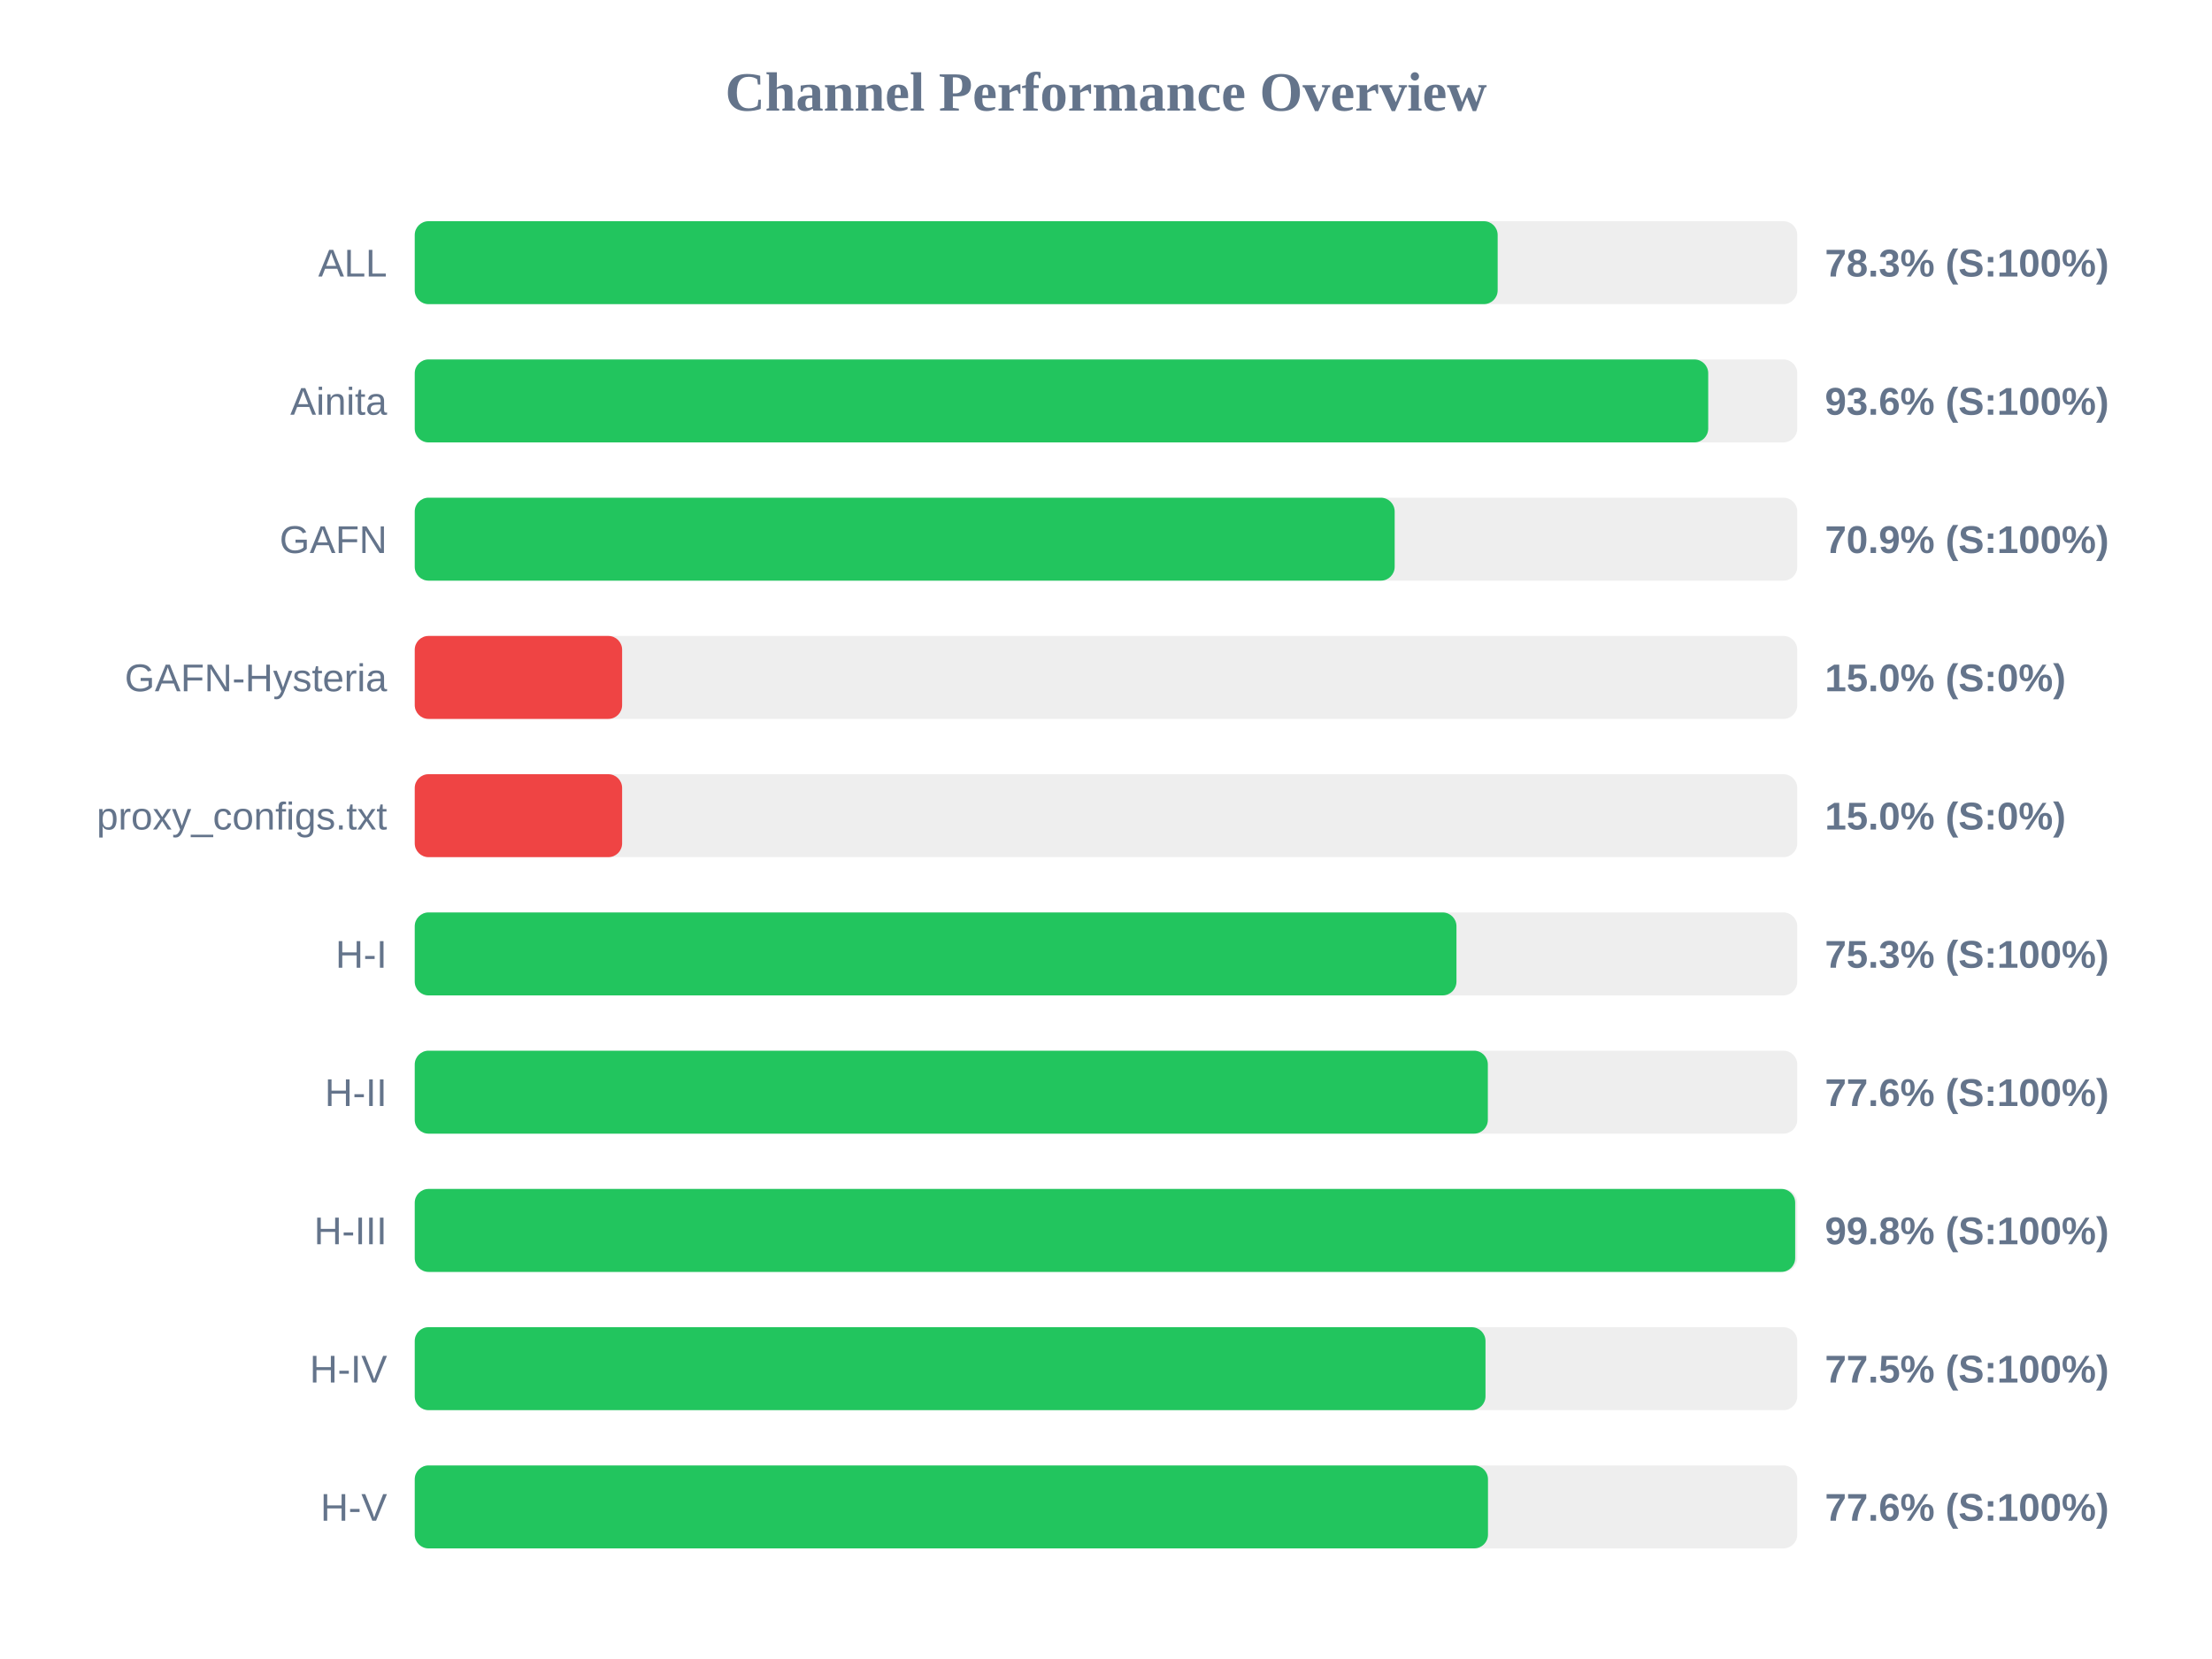
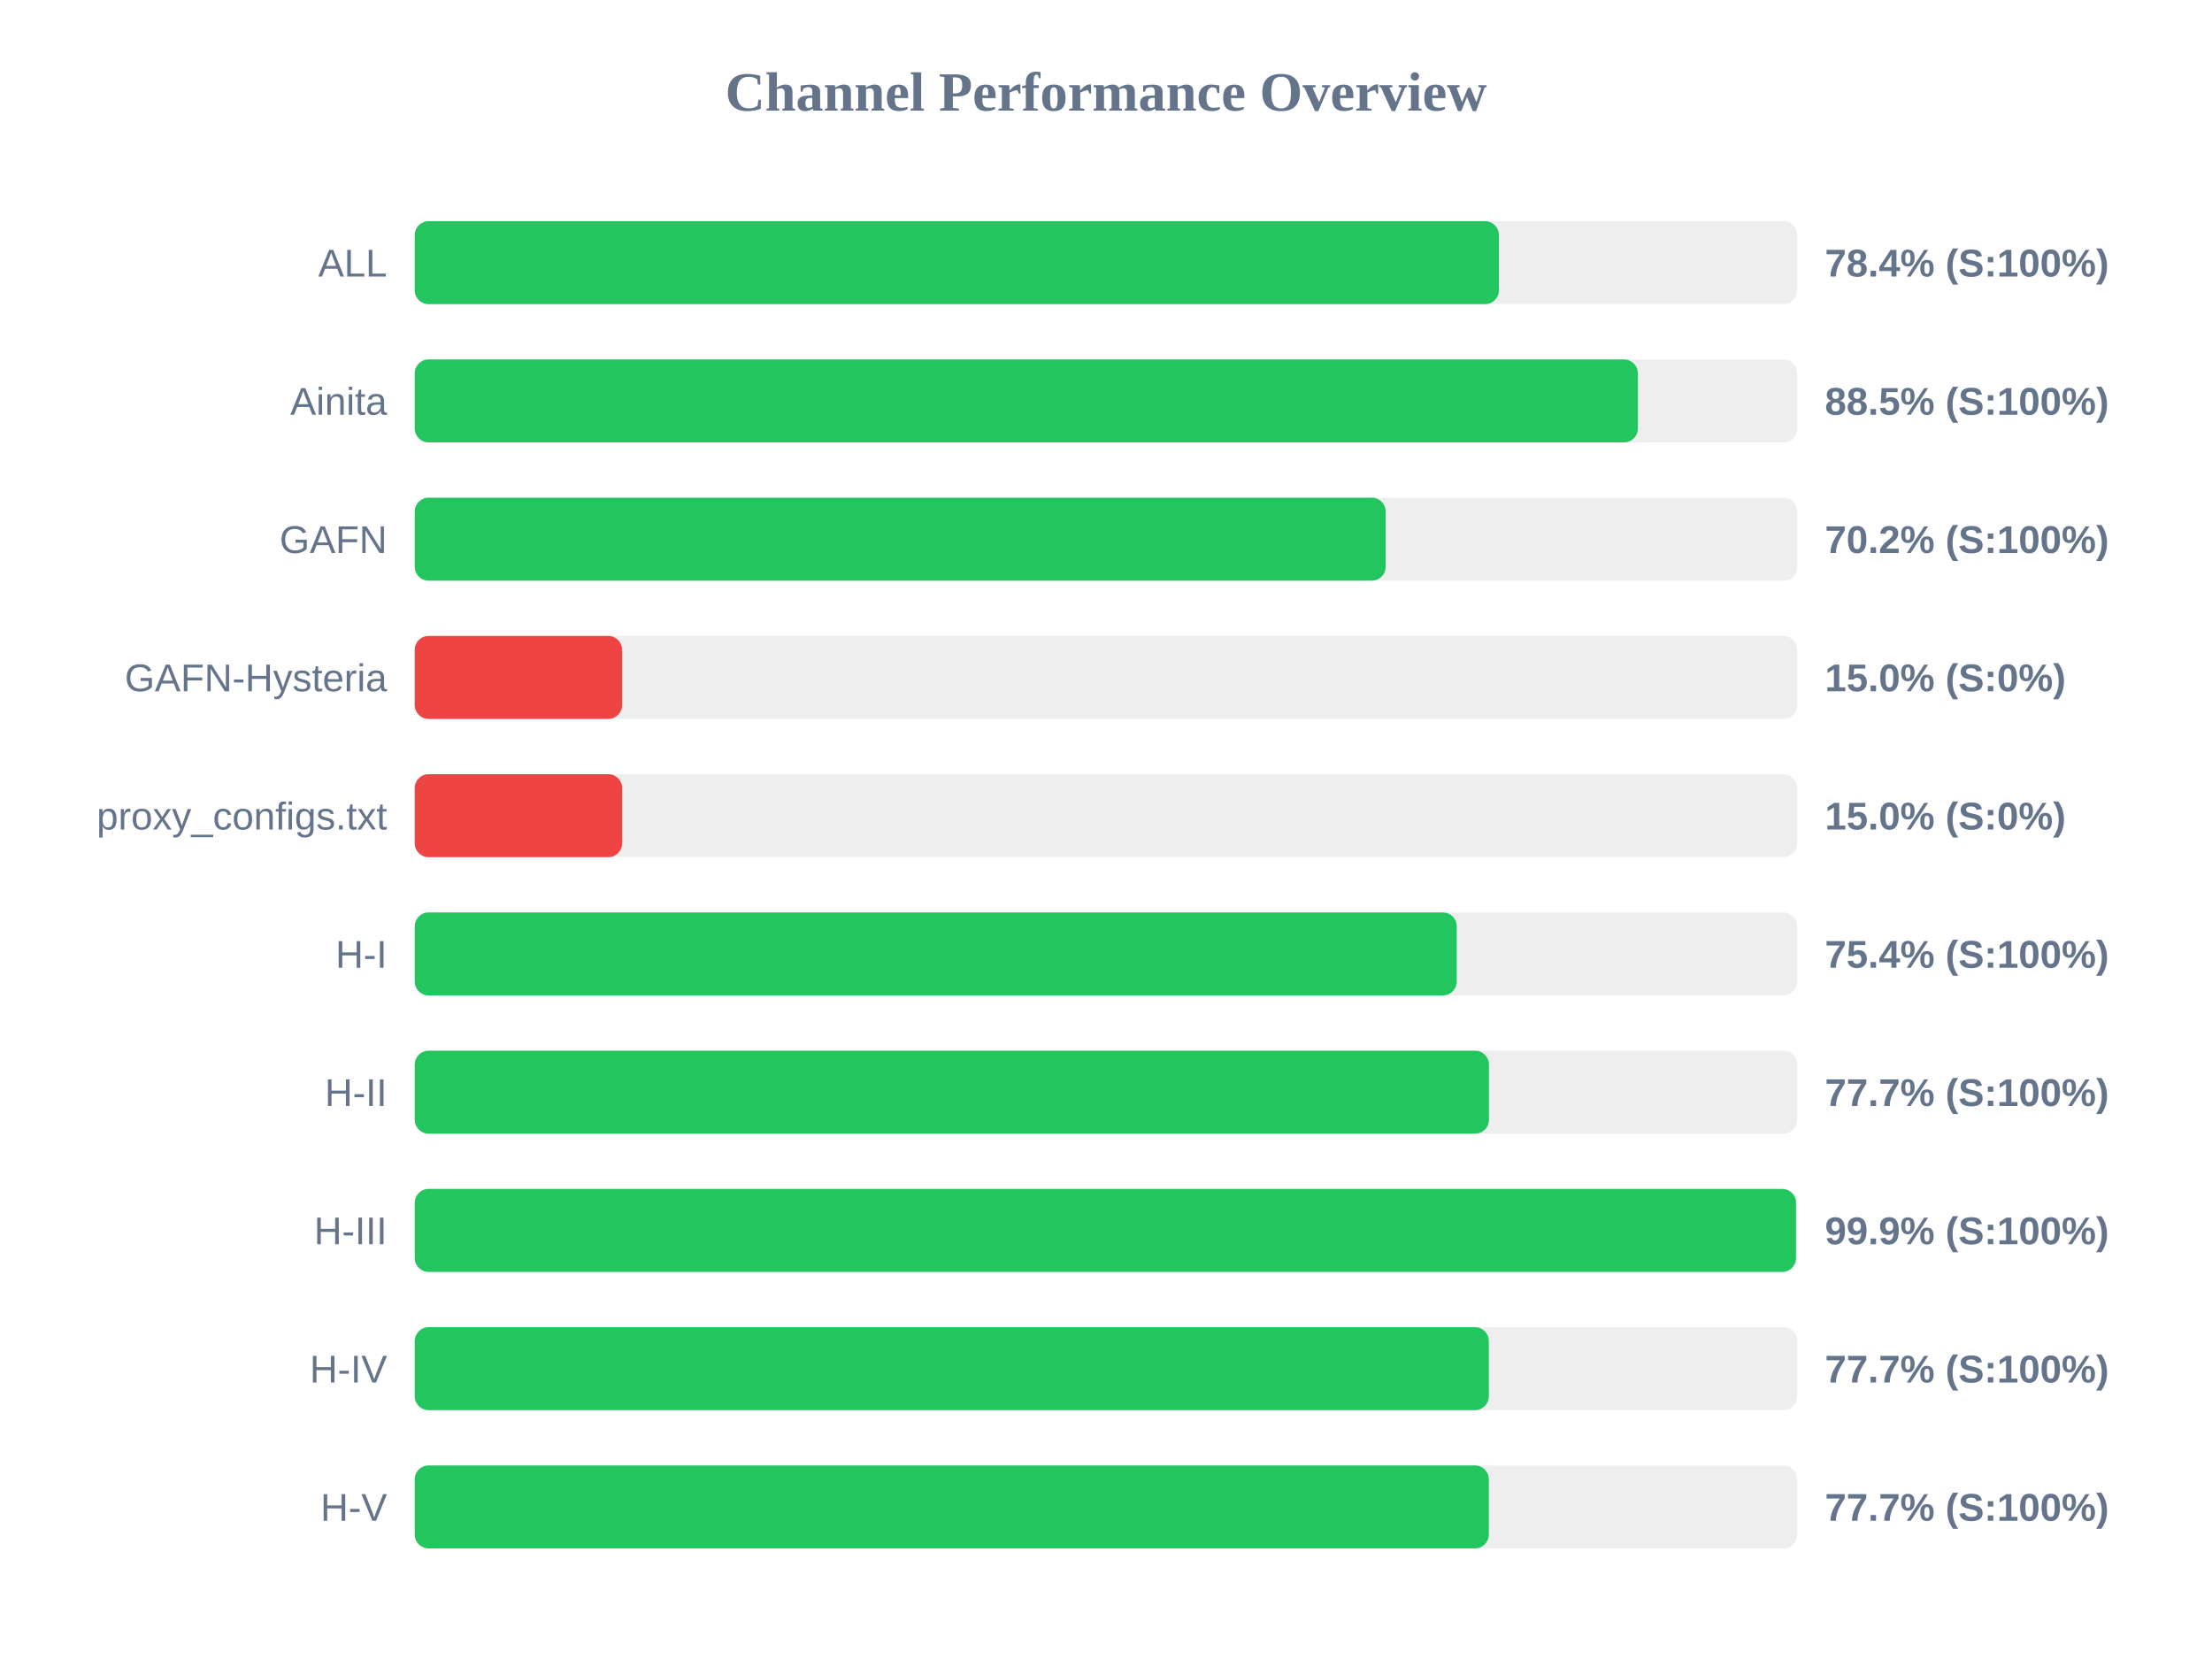
<svg xmlns="http://www.w3.org/2000/svg" width="800" height="600" version="1.1">
  <style>
        .row { font: 14px Arial; fill: #64748b; }
        .score { font: bold 14px Arial; fill: #64748b; }
    </style>
  <text x="400" y="40" text-anchor="middle" font-size="20px" font-weight="bold" fill="#64748b">Channel Performance Overview</text>
  <rect x="150" y="80" width="500" height="30" fill="#eee" rx="5" />
-   <rect x="150" y="80" width="391.65" height="30" fill="#22c55e" rx="5" />
+   <rect x="150" y="80" width="392.1" height="30" fill="#22c55e" rx="5" />
  <text x="140" y="100" text-anchor="end" class="row">ALL</text>
-   <text x="660" y="100" text-anchor="start" class="score">78.3% (S:100%)</text>
+   <text x="660" y="100" text-anchor="start" class="score">78.4% (S:100%)</text>
  <rect x="150" y="130" width="500" height="30" fill="#eee" rx="5" />
-   <rect x="150" y="130" width="467.8" height="30" fill="#22c55e" rx="5" />
+   <rect x="150" y="130" width="442.35" height="30" fill="#22c55e" rx="5" />
  <text x="140" y="150" text-anchor="end" class="row">Ainita</text>
-   <text x="660" y="150" text-anchor="start" class="score">93.6% (S:100%)</text>
+   <text x="660" y="150" text-anchor="start" class="score">88.5% (S:100%)</text>
  <rect x="150" y="180" width="500" height="30" fill="#eee" rx="5" />
-   <rect x="150" y="180" width="354.4" height="30" fill="#22c55e" rx="5" />
+   <rect x="150" y="180" width="351.15" height="30" fill="#22c55e" rx="5" />
  <text x="140" y="200" text-anchor="end" class="row">GAFN</text>
-   <text x="660" y="200" text-anchor="start" class="score">70.9% (S:100%)</text>
+   <text x="660" y="200" text-anchor="start" class="score">70.2% (S:100%)</text>
  <rect x="150" y="230" width="500" height="30" fill="#eee" rx="5" />
  <rect x="150" y="230" width="75.0" height="30" fill="#ef4444" rx="5" />
  <text x="140" y="250" text-anchor="end" class="row">GAFN-Hysteria</text>
  <text x="660" y="250" text-anchor="start" class="score">15.0% (S:0%)</text>
  <rect x="150" y="280" width="500" height="30" fill="#eee" rx="5" />
  <rect x="150" y="280" width="75.0" height="30" fill="#ef4444" rx="5" />
  <text x="140" y="300" text-anchor="end" class="row">proxy_configs.txt</text>
  <text x="660" y="300" text-anchor="start" class="score">15.0% (S:0%)</text>
  <rect x="150" y="330" width="500" height="30" fill="#eee" rx="5" />
-   <rect x="150" y="330" width="376.75" height="30" fill="#22c55e" rx="5" />
+   <rect x="150" y="330" width="376.85" height="30" fill="#22c55e" rx="5" />
  <text x="140" y="350" text-anchor="end" class="row">H-I</text>
-   <text x="660" y="350" text-anchor="start" class="score">75.3% (S:100%)</text>
+   <text x="660" y="350" text-anchor="start" class="score">75.4% (S:100%)</text>
  <rect x="150" y="380" width="500" height="30" fill="#eee" rx="5" />
-   <rect x="150" y="380" width="388.1" height="30" fill="#22c55e" rx="5" />
+   <rect x="150" y="380" width="388.5" height="30" fill="#22c55e" rx="5" />
  <text x="140" y="400" text-anchor="end" class="row">H-II</text>
-   <text x="660" y="400" text-anchor="start" class="score">77.6% (S:100%)</text>
+   <text x="660" y="400" text-anchor="start" class="score">77.7% (S:100%)</text>
  <rect x="150" y="430" width="500" height="30" fill="#eee" rx="5" />
-   <rect x="150" y="430" width="499.25" height="30" fill="#22c55e" rx="5" />
+   <rect x="150" y="430" width="499.55" height="30" fill="#22c55e" rx="5" />
  <text x="140" y="450" text-anchor="end" class="row">H-III</text>
-   <text x="660" y="450" text-anchor="start" class="score">99.8% (S:100%)</text>
+   <text x="660" y="450" text-anchor="start" class="score">99.9% (S:100%)</text>
  <rect x="150" y="480" width="500" height="30" fill="#eee" rx="5" />
-   <rect x="150" y="480" width="387.25" height="30" fill="#22c55e" rx="5" />
+   <rect x="150" y="480" width="388.45" height="30" fill="#22c55e" rx="5" />
  <text x="140" y="500" text-anchor="end" class="row">H-IV</text>
-   <text x="660" y="500" text-anchor="start" class="score">77.5% (S:100%)</text>
+   <text x="660" y="500" text-anchor="start" class="score">77.7% (S:100%)</text>
  <rect x="150" y="530" width="500" height="30" fill="#eee" rx="5" />
-   <rect x="150" y="530" width="388.15" height="30" fill="#22c55e" rx="5" />
+   <rect x="150" y="530" width="388.45" height="30" fill="#22c55e" rx="5" />
  <text x="140" y="550" text-anchor="end" class="row">H-V</text>
-   <text x="660" y="550" text-anchor="start" class="score">77.6% (S:100%)</text>
+   <text x="660" y="550" text-anchor="start" class="score">77.7% (S:100%)</text>
</svg>
